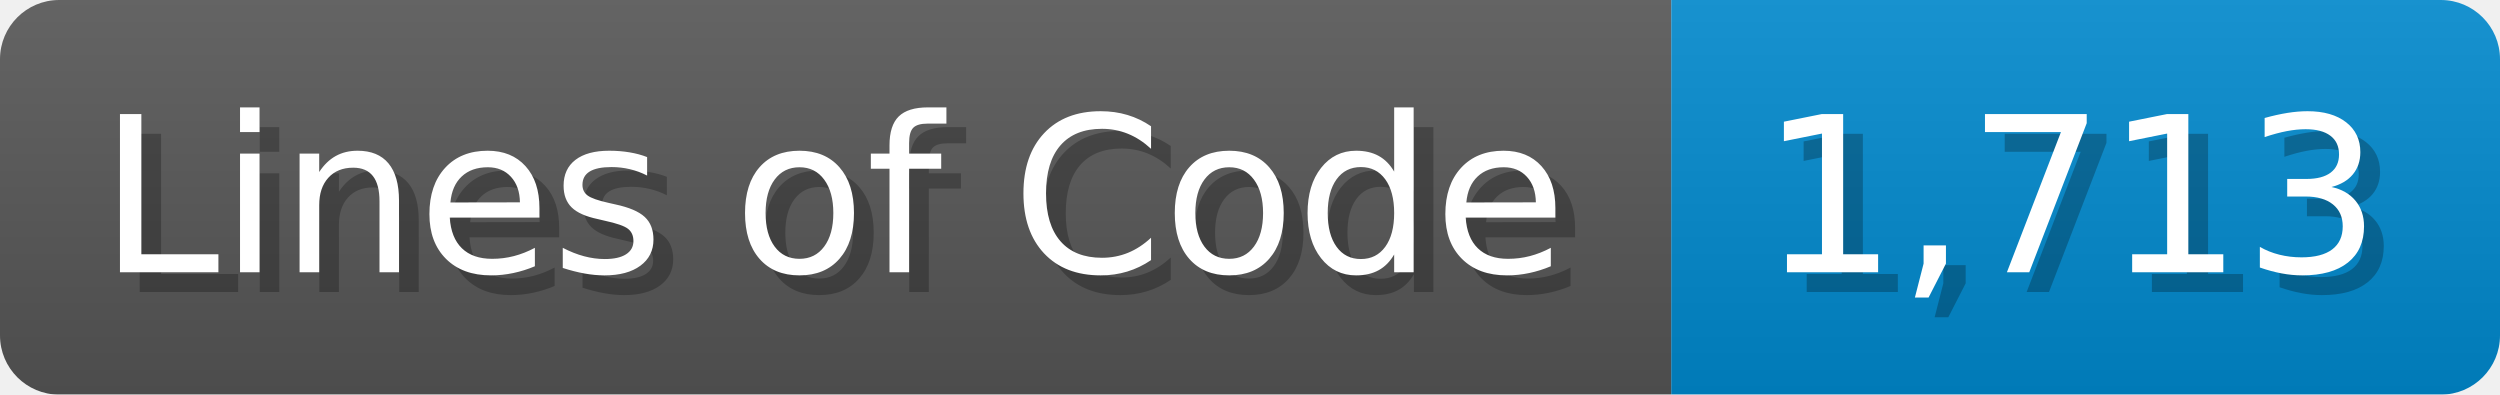
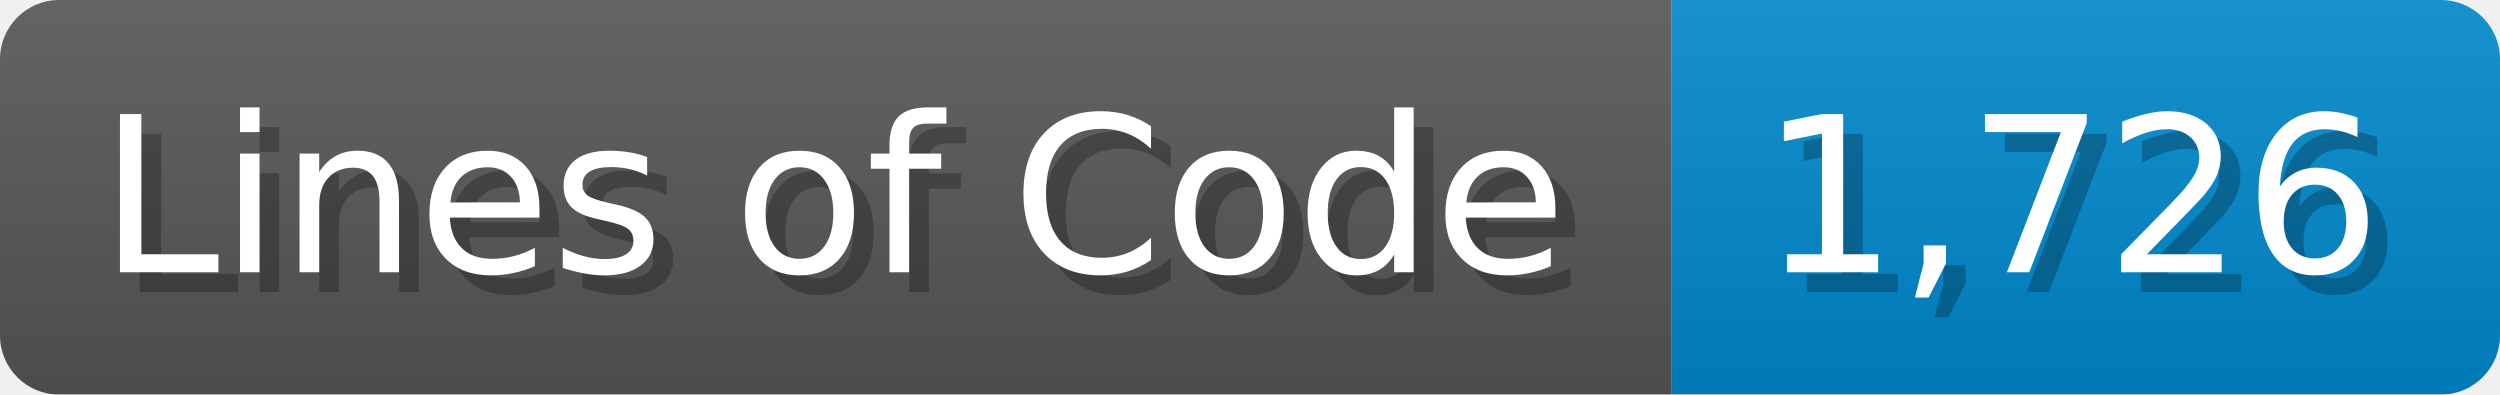
<svg xmlns="http://www.w3.org/2000/svg" width="126.7" height="20" viewBox="0 0 1267 200">
  <linearGradient id="a" x2="0" y2="100%">
    <stop offset="0" stop-opacity=".1" stop-color="#EEE" />
    <stop offset="1" stop-opacity=".1" />
  </linearGradient>
  <mask id="m">
    <rect width="1267" height="200" rx="30" fill="#FFF" />
  </mask>
  <g mask="url(#m)">
    <rect width="847" height="200" fill="#555" />
    <rect width="420" height="200" fill="#08C" x="847" />
    <rect width="1267" height="200" fill="url(#a)" />
  </g>
  <g fill="#fff" text-anchor="start" font-family="Verdana,DejaVu Sans,sans-serif" font-size="110">
    <text x="60" y="148" textLength="747" fill="#000" opacity="0.25">Lines of Code</text>
    <text x="50" y="138" textLength="747">Lines of Code</text>
-     <text x="902" y="148" textLength="320" fill="#000" opacity="0.25">1,713</text>
-     <text x="892" y="138" textLength="320">1,713</text>
+     <text x="902" y="148" textLength="320" fill="#000" opacity="0.25">1,726</text>
+     <text x="892" y="138" textLength="320">1,726</text>
  </g>
</svg>
